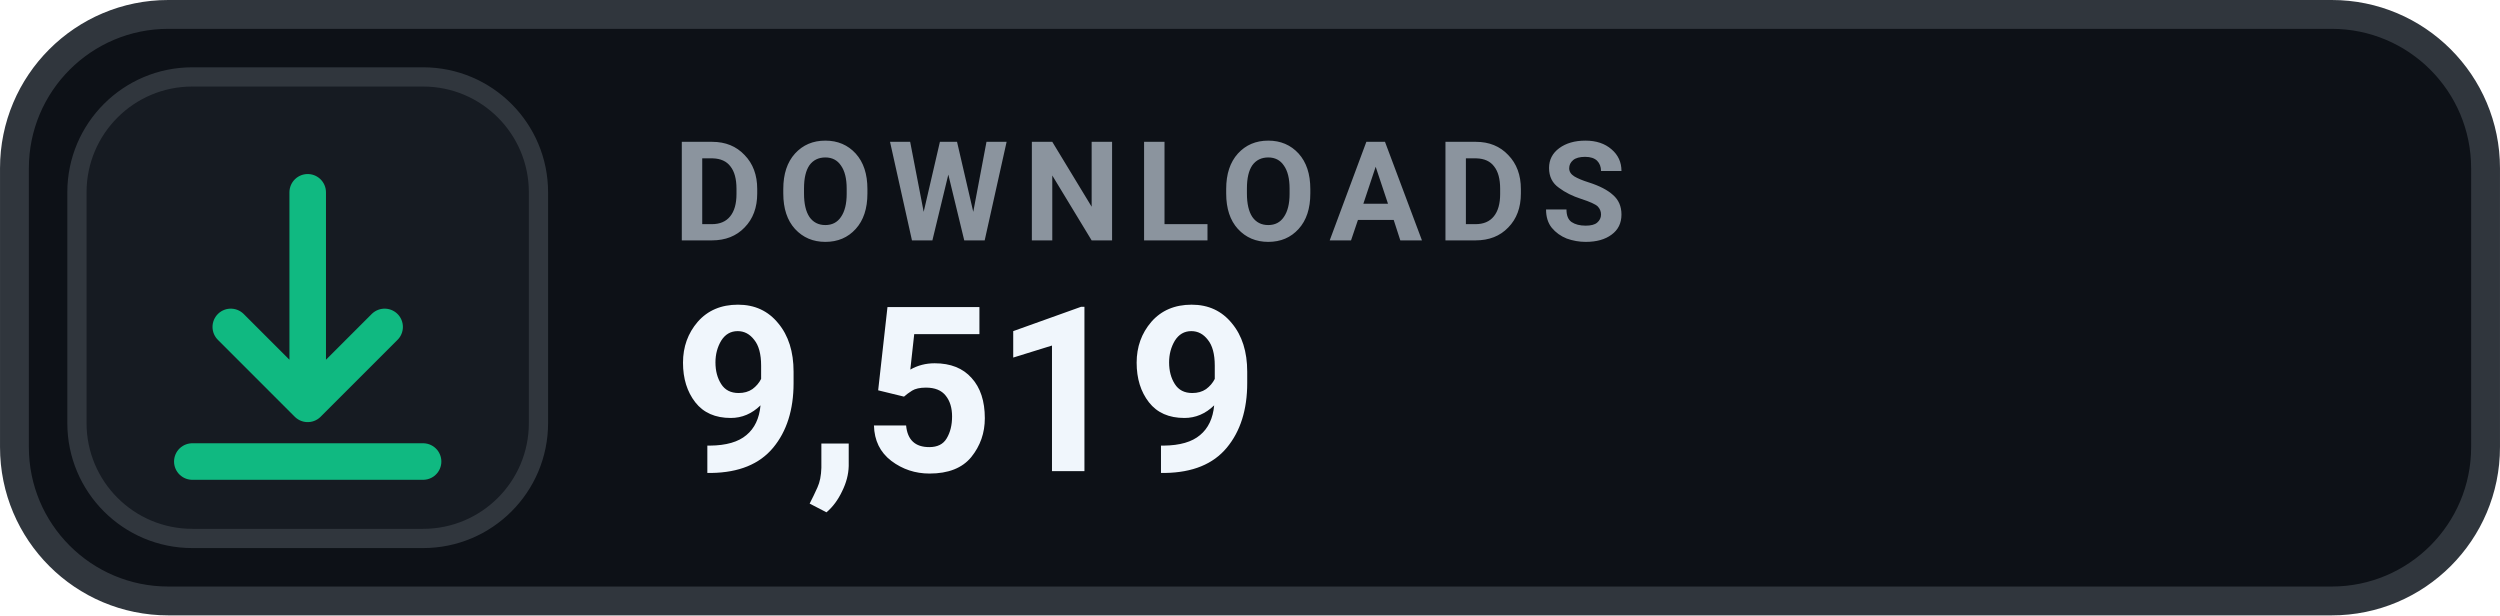
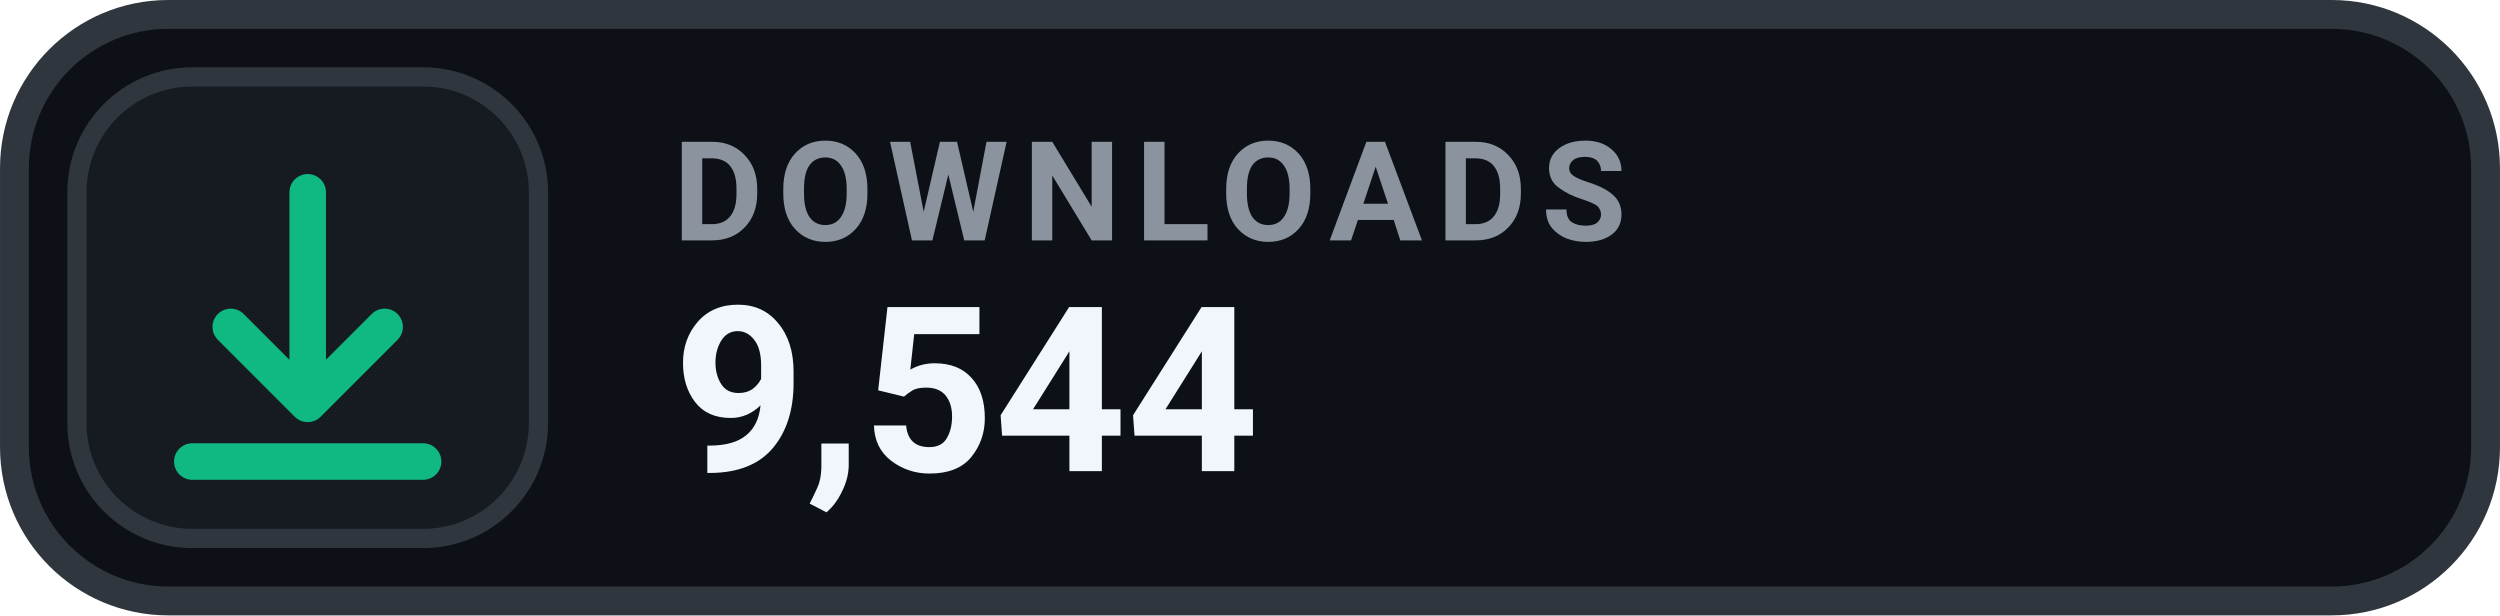
- <svg xmlns="http://www.w3.org/2000/svg" width="126" height="31.015" viewBox="0 0 130 32" role="img" aria-label="DOWNLOADS 9,519">
+ <svg xmlns="http://www.w3.org/2000/svg" width="126" height="31.015" viewBox="0 0 130 32" role="img" aria-label="DOWNLOADS 9,544">
  <rect x=".75" y=".75" width="128.5" height="30.5" rx="8" fill="#0D1117" stroke="#30363D" stroke-width="1.5" />
  <rect x="4" y="4" width="24" height="24" rx="6" fill="#161B22" stroke="#30363D" stroke-width="1" />
  <g transform="translate(16 16)" style="color:#10B981;">
    <path d="M0 -6 v11 m0 0 l4 -4 m-4 4 l-4 -4 M-6 8 h12" fill="none" stroke="currentColor" stroke-width="1.9" stroke-linecap="round" stroke-linejoin="round" />
  </g>
  <text x="35" y="12.5" fill="#8B949E" font-family="-apple-system,BlinkMacSystemFont,'Segoe UI',Roboto,Helvetica,Arial,sans-serif" font-size="7.2" font-weight="700" letter-spacing=".75">DOWNLOADS</text>
-   <text x="35" y="24.5" fill="#F0F6FC" font-family="-apple-system,BlinkMacSystemFont,'Segoe UI',Roboto,Helvetica,Arial,sans-serif" font-size="12" font-weight="700">9,519</text>
+   <text x="35" y="24.5" fill="#F0F6FC" font-family="-apple-system,BlinkMacSystemFont,'Segoe UI',Roboto,Helvetica,Arial,sans-serif" font-size="12" font-weight="700">9,544</text>
</svg>
